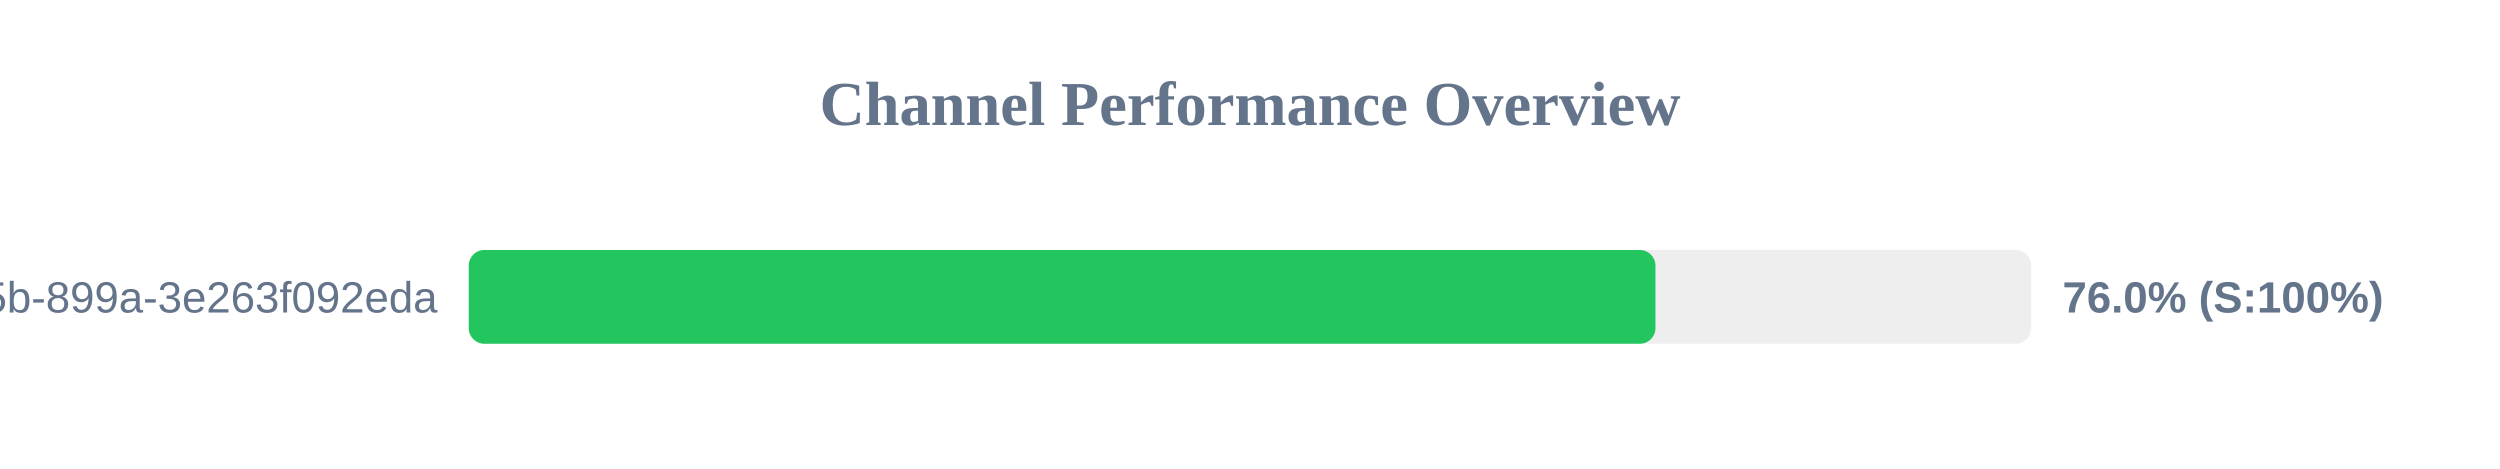
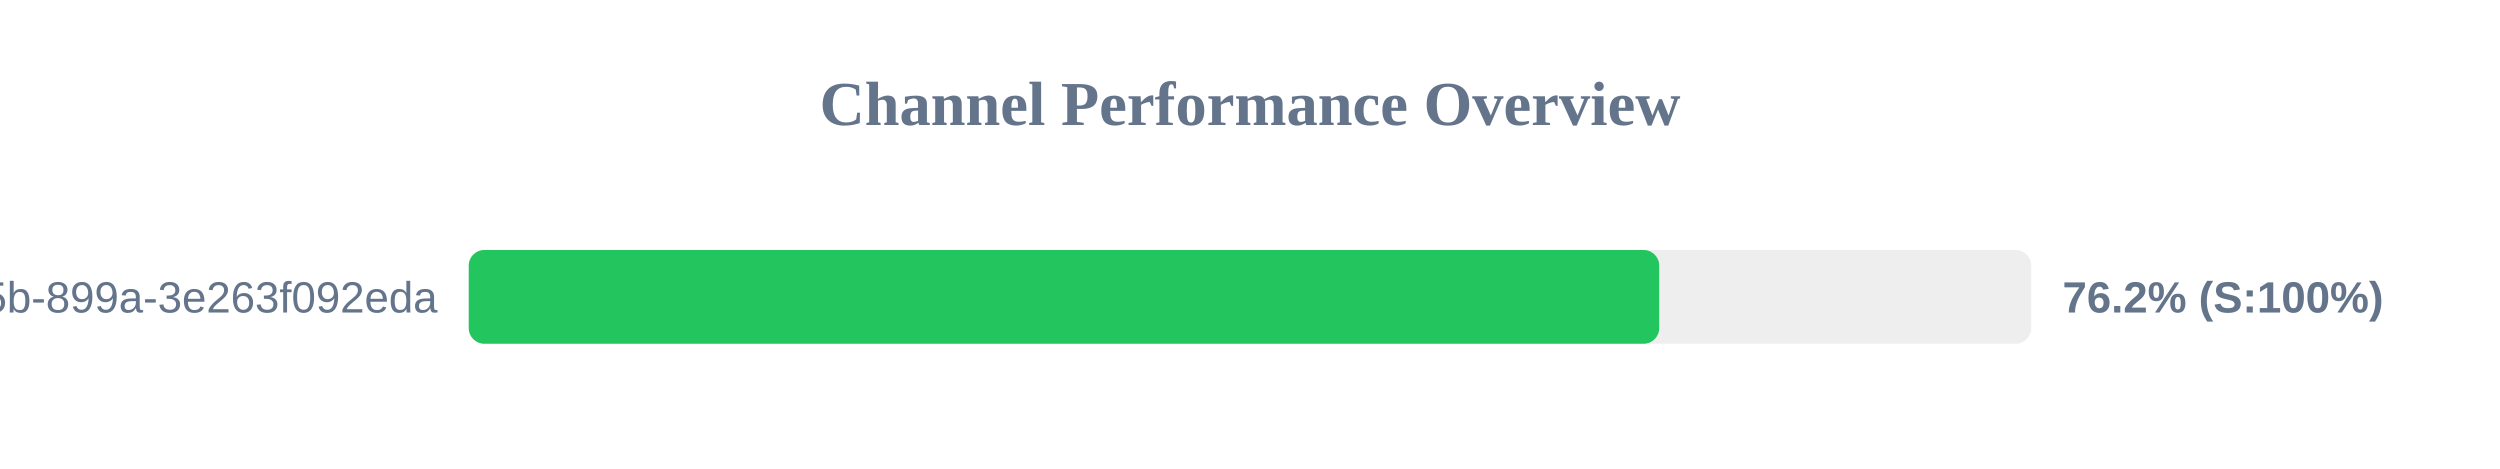
<svg xmlns="http://www.w3.org/2000/svg" width="800" height="150" version="1.1">
  <style>
        .row { font: 14px Arial; fill: #64748b; }
        .score { font: bold 14px Arial; fill: #64748b; }
    </style>
  <text x="400" y="40" text-anchor="middle" font-size="20px" font-weight="bold" fill="#64748b">Channel Performance Overview</text>
  <rect x="150" y="80" width="500" height="30" fill="#eee" rx="5" />
-   <rect x="150" y="80" width="379.75" height="30" fill="#22c55e" rx="5" />
+   <rect x="150" y="80" width="380.95" height="30" fill="#22c55e" rx="5" />
  <text x="140" y="100" text-anchor="end" class="row">?uuid=6bf726db-fb0b-405b-899a-3e263f092eda</text>
-   <text x="660" y="100" text-anchor="start" class="score">76.0% (S:100%)</text>
+   <text x="660" y="100" text-anchor="start" class="score">76.2% (S:100%)</text>
</svg>
